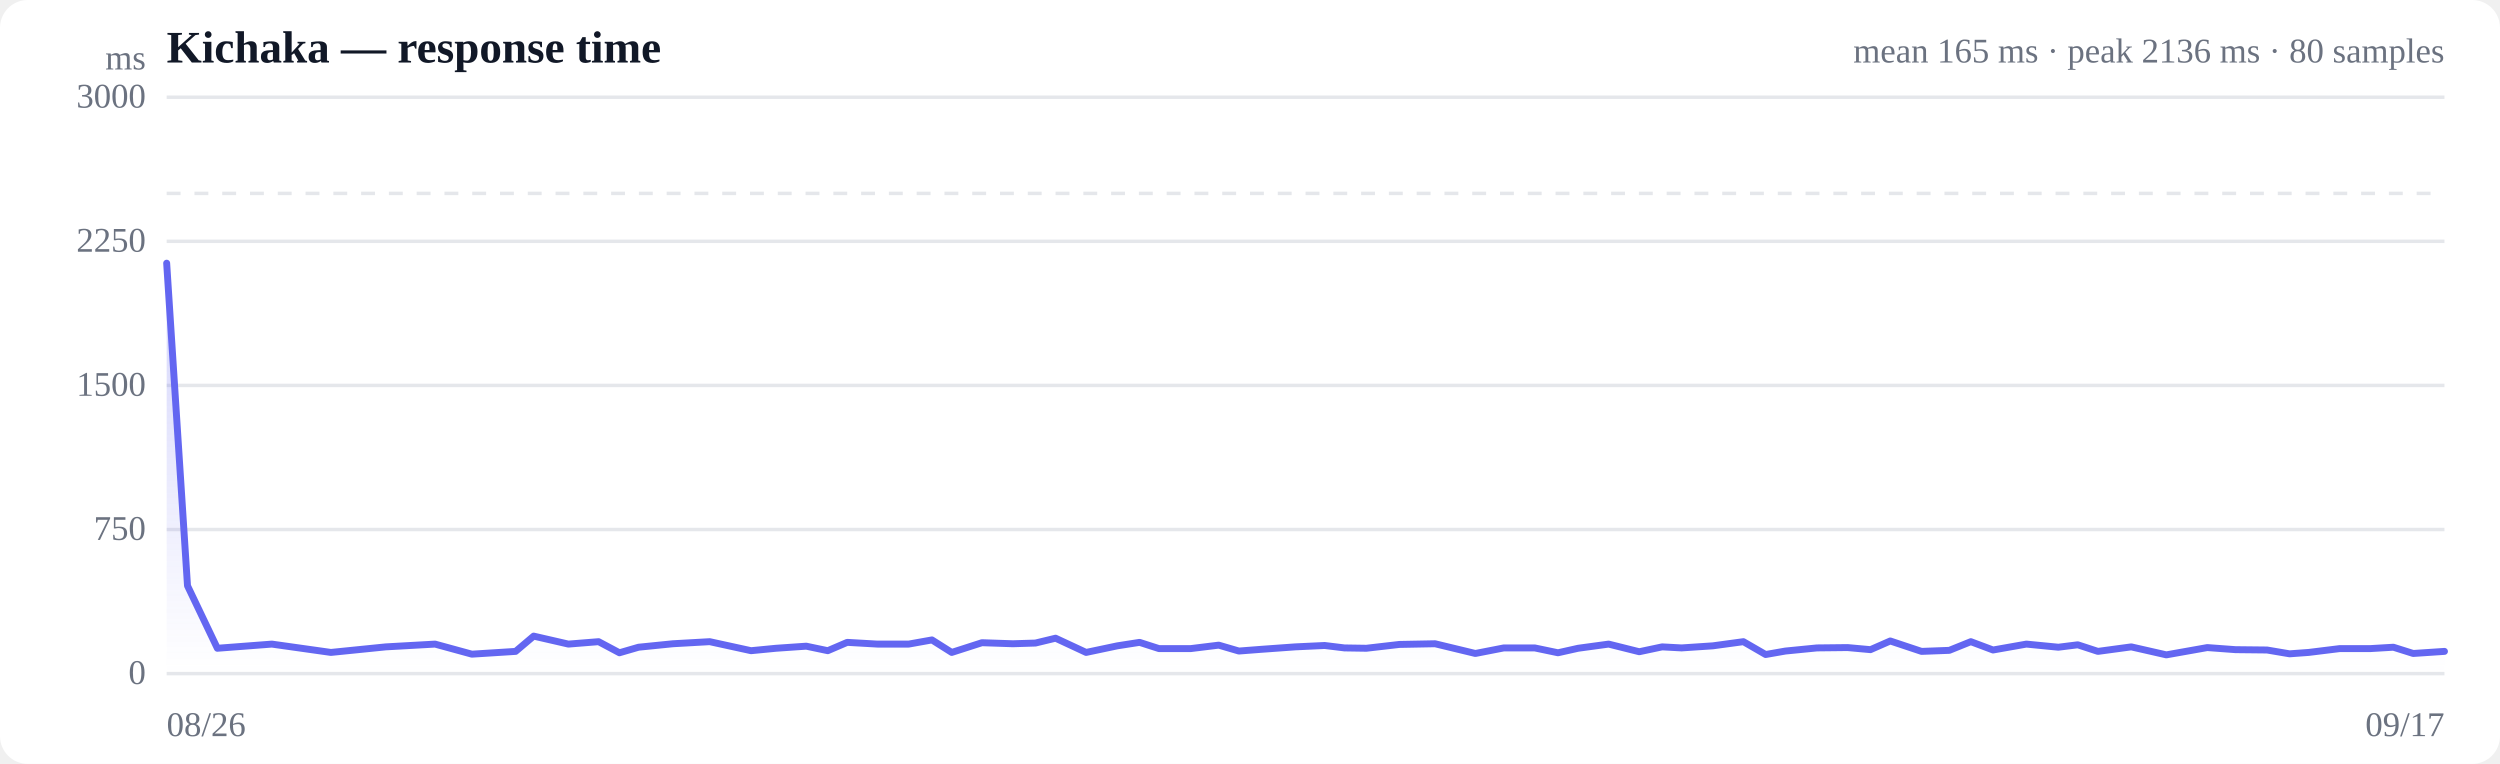
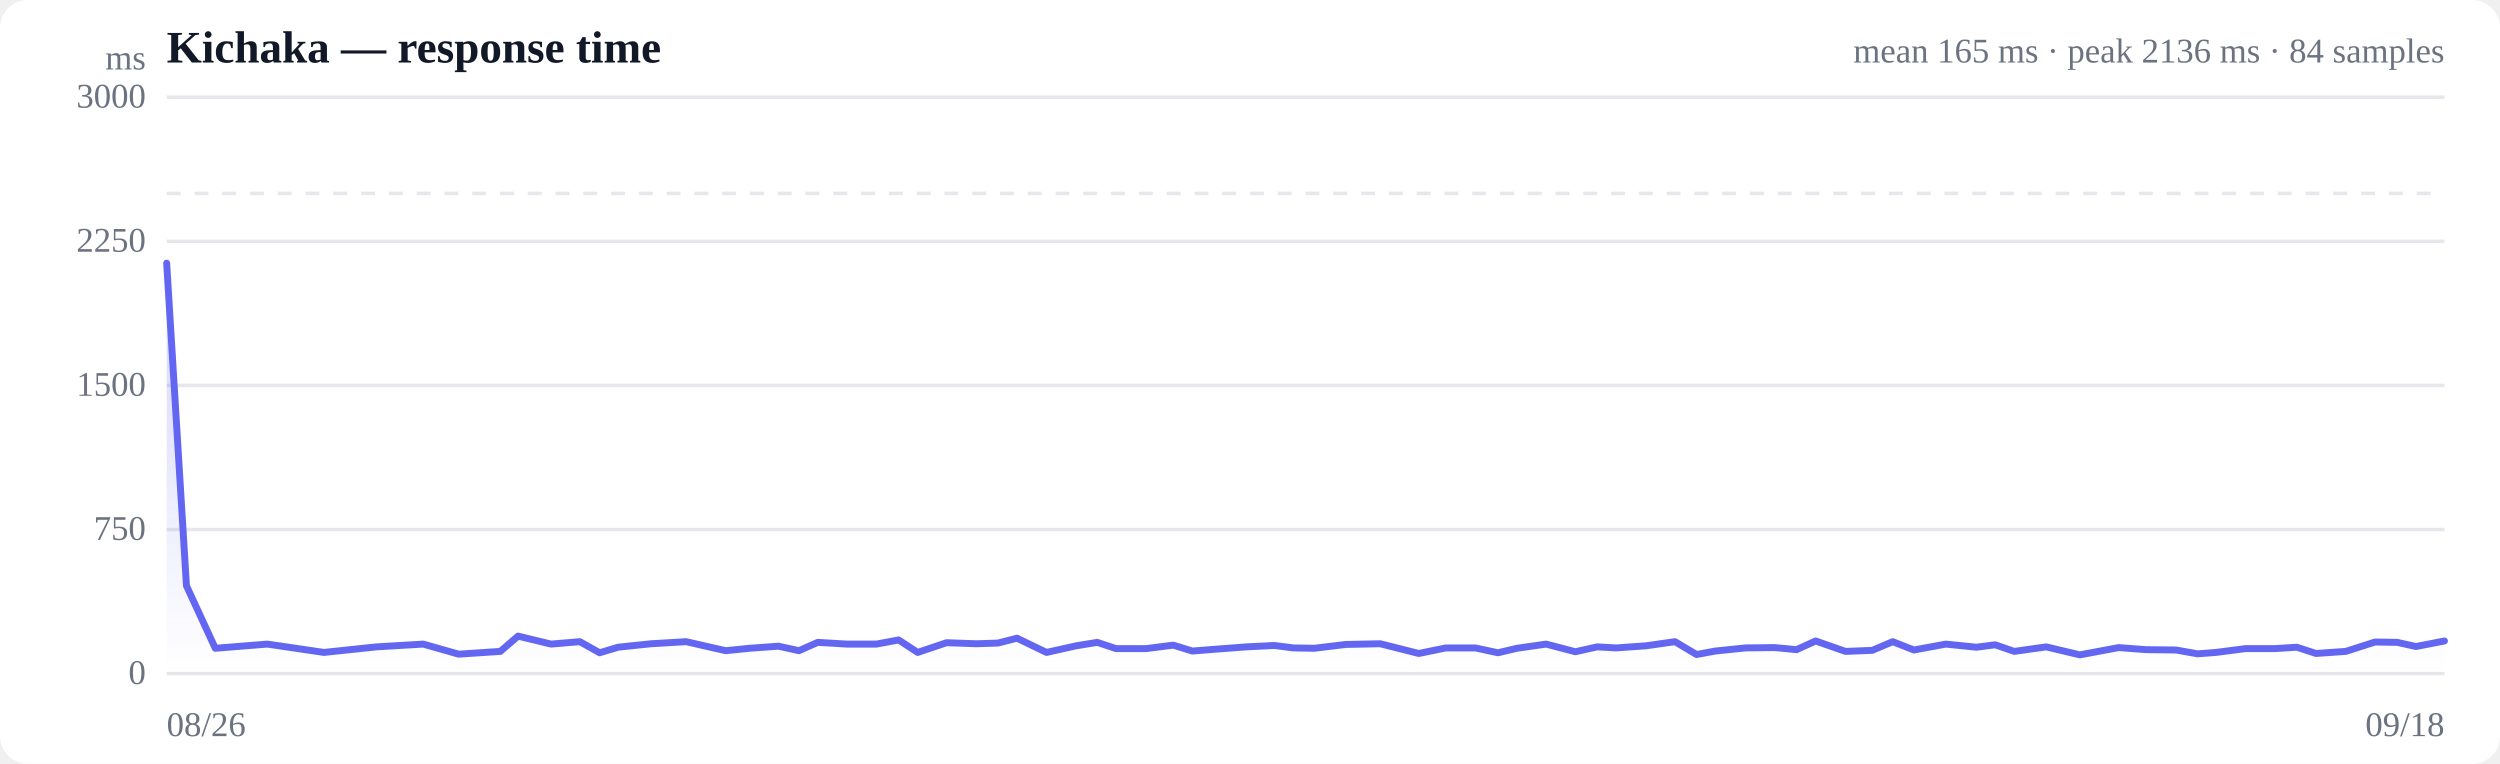
<svg xmlns="http://www.w3.org/2000/svg" viewBox="0 0 720 220" width="720" height="220" role="img" aria-label="Response time over time">
  <style>
  :root { color-scheme: light dark; }
  .bg { fill: #ffffff; }
  .grid { stroke: #e5e7eb; stroke-width: 1; }
  .axis { fill: #6b7280; font-size: 10px; }
  .title { fill: #111827; font-size: 13px; font-weight: 600; }
  .sub { fill: #6b7280; font-size: 10px; }
  .line { stroke: #6366f1; stroke-width: 2; fill: none; stroke-linejoin: round; stroke-linecap: round; }
  .area { fill: url(#fade); }
  .dot-degraded { fill: #f59e0b; }
  .dot-down { fill: #ef4444; }
  .empty { fill: #9ca3af; font-size: 12px; }
  @media (prefers-color-scheme: dark) {
    .bg { fill: #0b0f19; }
    .grid { stroke: #1f2937; }
    .axis, .sub { fill: #9ca3af; }
    .title { fill: #f3f4f6; }
    .line { stroke: #818cf8; }
  }
</style>
  <defs>
    <linearGradient id="fade" x1="0" y1="0" x2="0" y2="1">
      <stop offset="0%" stop-color="#6366f1" stop-opacity="0.28" />
      <stop offset="100%" stop-color="#6366f1" stop-opacity="0" />
    </linearGradient>
  </defs>
  <rect class="bg" width="720" height="220" rx="8" />
  <text class="title" x="48" y="18">Kichaka — response time</text>
-   <text class="sub" x="704" y="18" text-anchor="end">mean 165 ms · peak 2136 ms · 80 samples</text>
+   <text class="sub" x="704" y="18" text-anchor="end">mean 165 ms · peak 2136 ms · 84 samples</text>
  <line class="grid" x1="48" y1="194.0" x2="704" y2="194.0" />
  <text class="axis" x="42" y="197" text-anchor="end">0</text>
  <line class="grid" x1="48" y1="152.5" x2="704" y2="152.5" />
  <text class="axis" x="42" y="155.5" text-anchor="end">750</text>
  <line class="grid" x1="48" y1="111.0" x2="704" y2="111.0" />
  <text class="axis" x="42" y="114" text-anchor="end">1500</text>
  <line class="grid" x1="48" y1="69.5" x2="704" y2="69.5" />
  <text class="axis" x="42" y="72.5" text-anchor="end">2250</text>
  <line class="grid" x1="48" y1="28.0" x2="704" y2="28.0" />
  <text class="axis" x="42" y="31" text-anchor="end">3000</text>
  <line class="grid" stroke-dasharray="4 4" x1="48" y1="55.7" x2="704" y2="55.7" />
-   <path class="area" d="M48.0,75.8 L48.0,75.8 L54.0,168.7 L62.6,186.7 L78.3,185.5 L95.3,187.9 L111.1,186.3 L125.3,185.5 L135.9,188.4 L148.5,187.6 L153.7,183.2 L163.7,185.5 L172.4,184.8 L178.4,188.0 L183.9,186.4 L193.8,185.4 L204.4,184.8 L216.3,187.4 L223.5,186.7 L232.2,186.1 L238.4,187.4 L244.0,185.0 L252.7,185.5 L261.7,185.5 L268.4,184.3 L274.1,187.9 L282.8,185.1 L291.7,185.4 L298.2,185.2 L304.0,183.8 L312.8,187.9 L321.8,186.0 L328.2,185.0 L333.8,186.8 L342.9,186.8 L351.0,185.8 L356.8,187.5 L363.3,187.0 L373.0,186.3 L381.5,185.9 L387.2,186.6 L393.5,186.7 L403.0,185.6 L413.3,185.4 L424.9,188.2 L433.1,186.6 L442.0,186.6 L448.7,188.0 L454.5,186.7 L463.3,185.5 L472.1,187.7 L478.7,186.3 L484.3,186.6 L493.3,186.0 L502.1,184.8 L508.5,188.5 L514.2,187.5 L523.3,186.6 L532.1,186.5 L538.7,187.1 L544.4,184.6 L553.4,187.6 L561.4,187.3 L567.6,184.8 L574.0,187.2 L583.6,185.5 L592.8,186.4 L598.4,185.7 L604.2,187.6 L613.8,186.3 L623.9,188.6 L635.7,186.5 L643.8,187.1 L652.9,187.2 L659.4,188.3 L664.9,187.9 L673.8,186.8 L682.6,186.8 L689.3,186.4 L695.0,188.2 L704.0,187.6 L704.0,194.0 L48.0,194.0 Z" />
-   <path class="line" d="M48.0,75.8 L54.0,168.7 L62.6,186.7 L78.3,185.5 L95.3,187.9 L111.1,186.3 L125.3,185.5 L135.9,188.4 L148.5,187.6 L153.7,183.2 L163.7,185.5 L172.4,184.8 L178.4,188.0 L183.9,186.4 L193.8,185.4 L204.4,184.8 L216.3,187.4 L223.5,186.7 L232.2,186.1 L238.4,187.4 L244.0,185.0 L252.7,185.5 L261.7,185.5 L268.4,184.3 L274.1,187.9 L282.8,185.1 L291.7,185.4 L298.2,185.2 L304.0,183.8 L312.8,187.9 L321.8,186.0 L328.2,185.0 L333.8,186.8 L342.9,186.8 L351.0,185.8 L356.8,187.5 L363.3,187.0 L373.0,186.3 L381.5,185.9 L387.2,186.6 L393.5,186.7 L403.0,185.6 L413.3,185.4 L424.9,188.2 L433.1,186.6 L442.0,186.6 L448.7,188.0 L454.5,186.7 L463.3,185.5 L472.1,187.7 L478.7,186.3 L484.3,186.6 L493.3,186.0 L502.1,184.8 L508.5,188.5 L514.2,187.5 L523.3,186.6 L532.1,186.5 L538.7,187.1 L544.4,184.6 L553.4,187.6 L561.4,187.3 L567.6,184.8 L574.0,187.2 L583.6,185.5 L592.8,186.4 L598.4,185.7 L604.2,187.6 L613.8,186.3 L623.9,188.6 L635.7,186.5 L643.8,187.1 L652.9,187.2 L659.4,188.3 L664.9,187.9 L673.8,186.8 L682.6,186.8 L689.3,186.4 L695.0,188.2 L704.0,187.6" />
+   <path class="area" d="M48.0,75.8 L48.0,75.8 L53.7,168.7 L62.0,186.7 L77.0,185.5 L93.3,187.9 L108.4,186.3 L121.9,185.5 L132.1,188.4 L144.1,187.6 L149.2,183.2 L158.7,185.5 L167.0,184.8 L172.7,188.0 L178.0,186.4 L187.5,185.4 L197.6,184.8 L209.0,187.4 L215.9,186.7 L224.2,186.1 L230.1,187.4 L235.5,185.0 L243.9,185.5 L252.4,185.5 L258.8,184.3 L264.3,187.9 L272.6,185.1 L281.2,185.4 L287.4,185.2 L292.9,183.8 L301.4,187.9 L309.9,186.0 L316.0,185.0 L321.4,186.8 L330.1,186.8 L337.9,185.8 L343.4,187.5 L349.7,187.0 L358.9,186.3 L367.0,185.9 L372.5,186.6 L378.5,186.7 L387.6,185.6 L397.5,185.4 L408.6,188.2 L416.4,186.6 L424.9,186.6 L431.4,188.0 L436.9,186.7 L445.3,185.5 L453.7,187.7 L460.0,186.3 L465.4,186.6 L474.0,186.0 L482.4,184.8 L488.6,188.5 L494.0,187.5 L502.7,186.6 L511.1,186.5 L517.4,187.1 L522.9,184.6 L531.5,187.6 L539.2,187.3 L545.1,184.8 L551.2,187.2 L560.4,185.5 L569.2,186.4 L574.6,185.7 L580.1,187.6 L589.3,186.3 L599.0,188.6 L610.2,186.5 L618.0,187.1 L626.7,187.2 L632.9,188.3 L638.2,187.9 L646.7,186.8 L655.1,186.8 L661.5,186.4 L667.0,188.2 L675.6,187.6 L684.0,184.9 L690.4,185.0 L695.8,186.2 L704.0,184.6 L704.0,194.0 L48.0,194.0 Z" />
+   <path class="line" d="M48.0,75.8 L53.7,168.7 L62.0,186.7 L77.0,185.5 L93.3,187.9 L108.4,186.3 L121.9,185.5 L132.1,188.4 L144.1,187.6 L149.2,183.2 L158.7,185.5 L167.0,184.8 L172.7,188.0 L178.0,186.4 L187.5,185.4 L197.6,184.8 L209.0,187.4 L215.9,186.7 L224.2,186.1 L230.1,187.4 L235.5,185.0 L243.9,185.5 L252.4,185.5 L258.8,184.3 L264.3,187.9 L272.6,185.1 L281.2,185.4 L287.4,185.2 L292.9,183.8 L301.4,187.9 L309.9,186.0 L316.0,185.0 L321.4,186.8 L330.1,186.8 L337.9,185.8 L343.4,187.5 L349.7,187.0 L358.9,186.3 L367.0,185.9 L372.5,186.6 L378.5,186.7 L387.6,185.6 L397.5,185.4 L408.6,188.2 L416.4,186.6 L424.9,186.6 L431.4,188.0 L436.9,186.7 L445.3,185.5 L453.7,187.7 L460.0,186.3 L465.4,186.6 L474.0,186.0 L482.4,184.8 L488.6,188.5 L494.0,187.5 L502.7,186.6 L511.1,186.5 L517.4,187.1 L522.9,184.6 L531.5,187.6 L539.2,187.3 L545.1,184.8 L551.2,187.2 L560.4,185.5 L569.2,186.4 L574.6,185.7 L580.1,187.6 L589.3,186.3 L599.0,188.6 L610.2,186.5 L618.0,187.1 L626.7,187.2 L632.9,188.3 L638.2,187.9 L646.7,186.8 L655.1,186.8 L661.5,186.4 L667.0,188.2 L675.6,187.6 L684.0,184.9 L690.4,185.0 L695.8,186.2 L704.0,184.6" />
  <text class="axis" x="48" y="212">08/26</text>
-   <text class="axis" x="704" y="212" text-anchor="end">09/17</text>
+   <text class="axis" x="704" y="212" text-anchor="end">09/18</text>
  <text class="axis" x="42" y="20" text-anchor="end">ms</text>
</svg>
